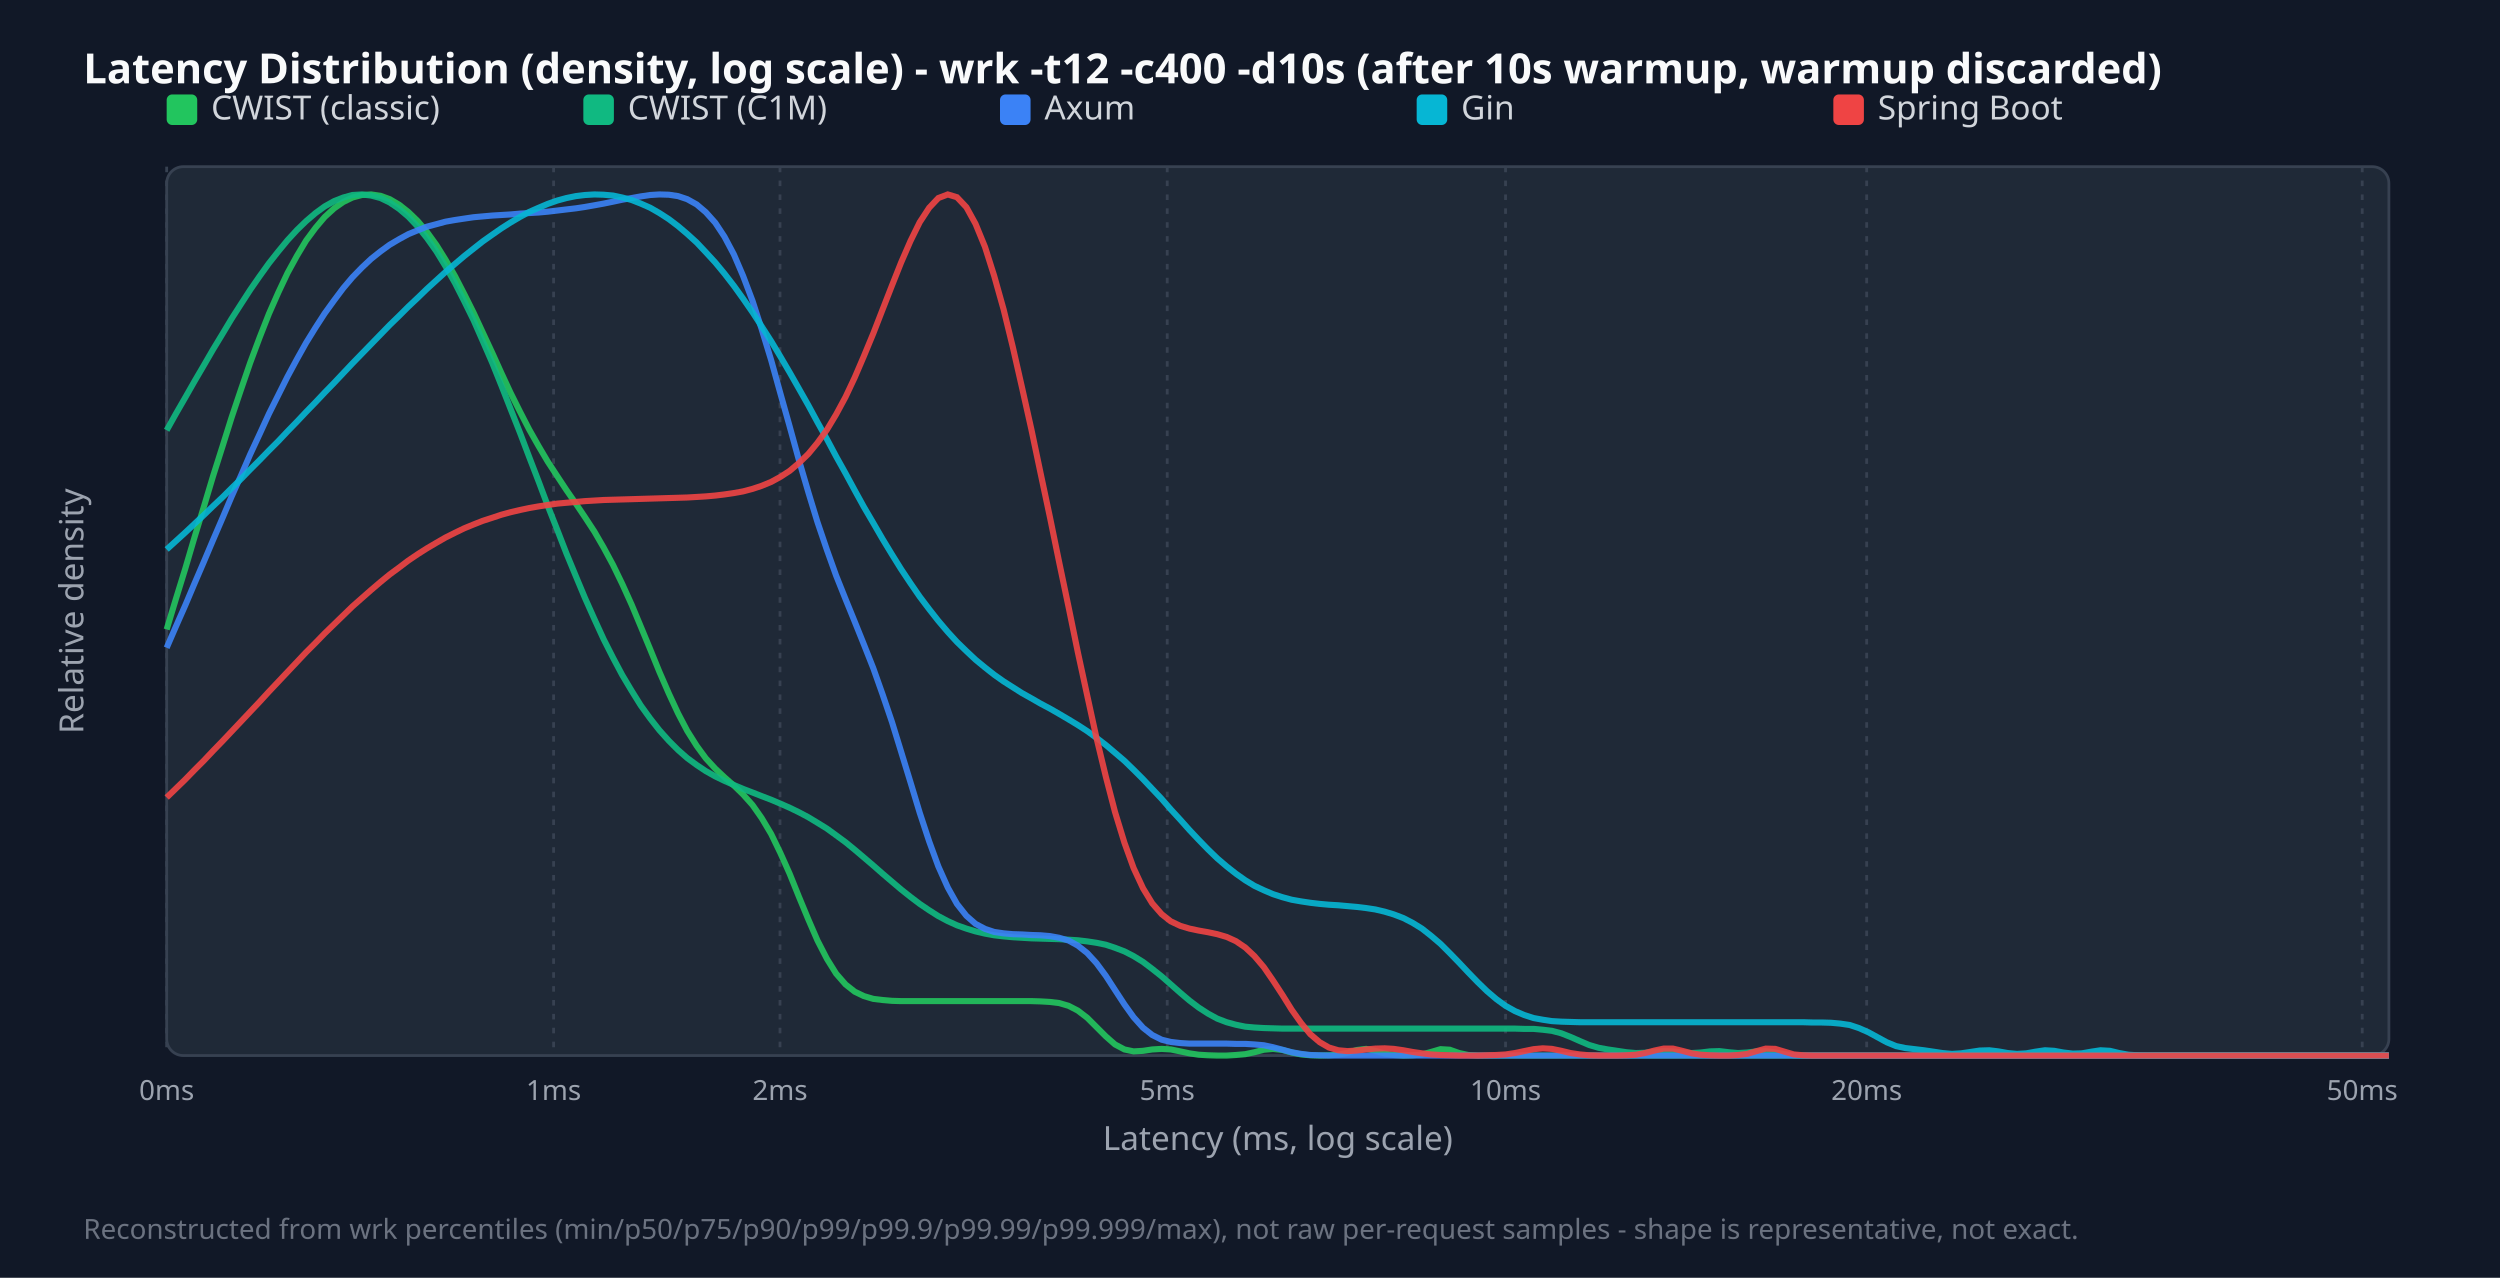
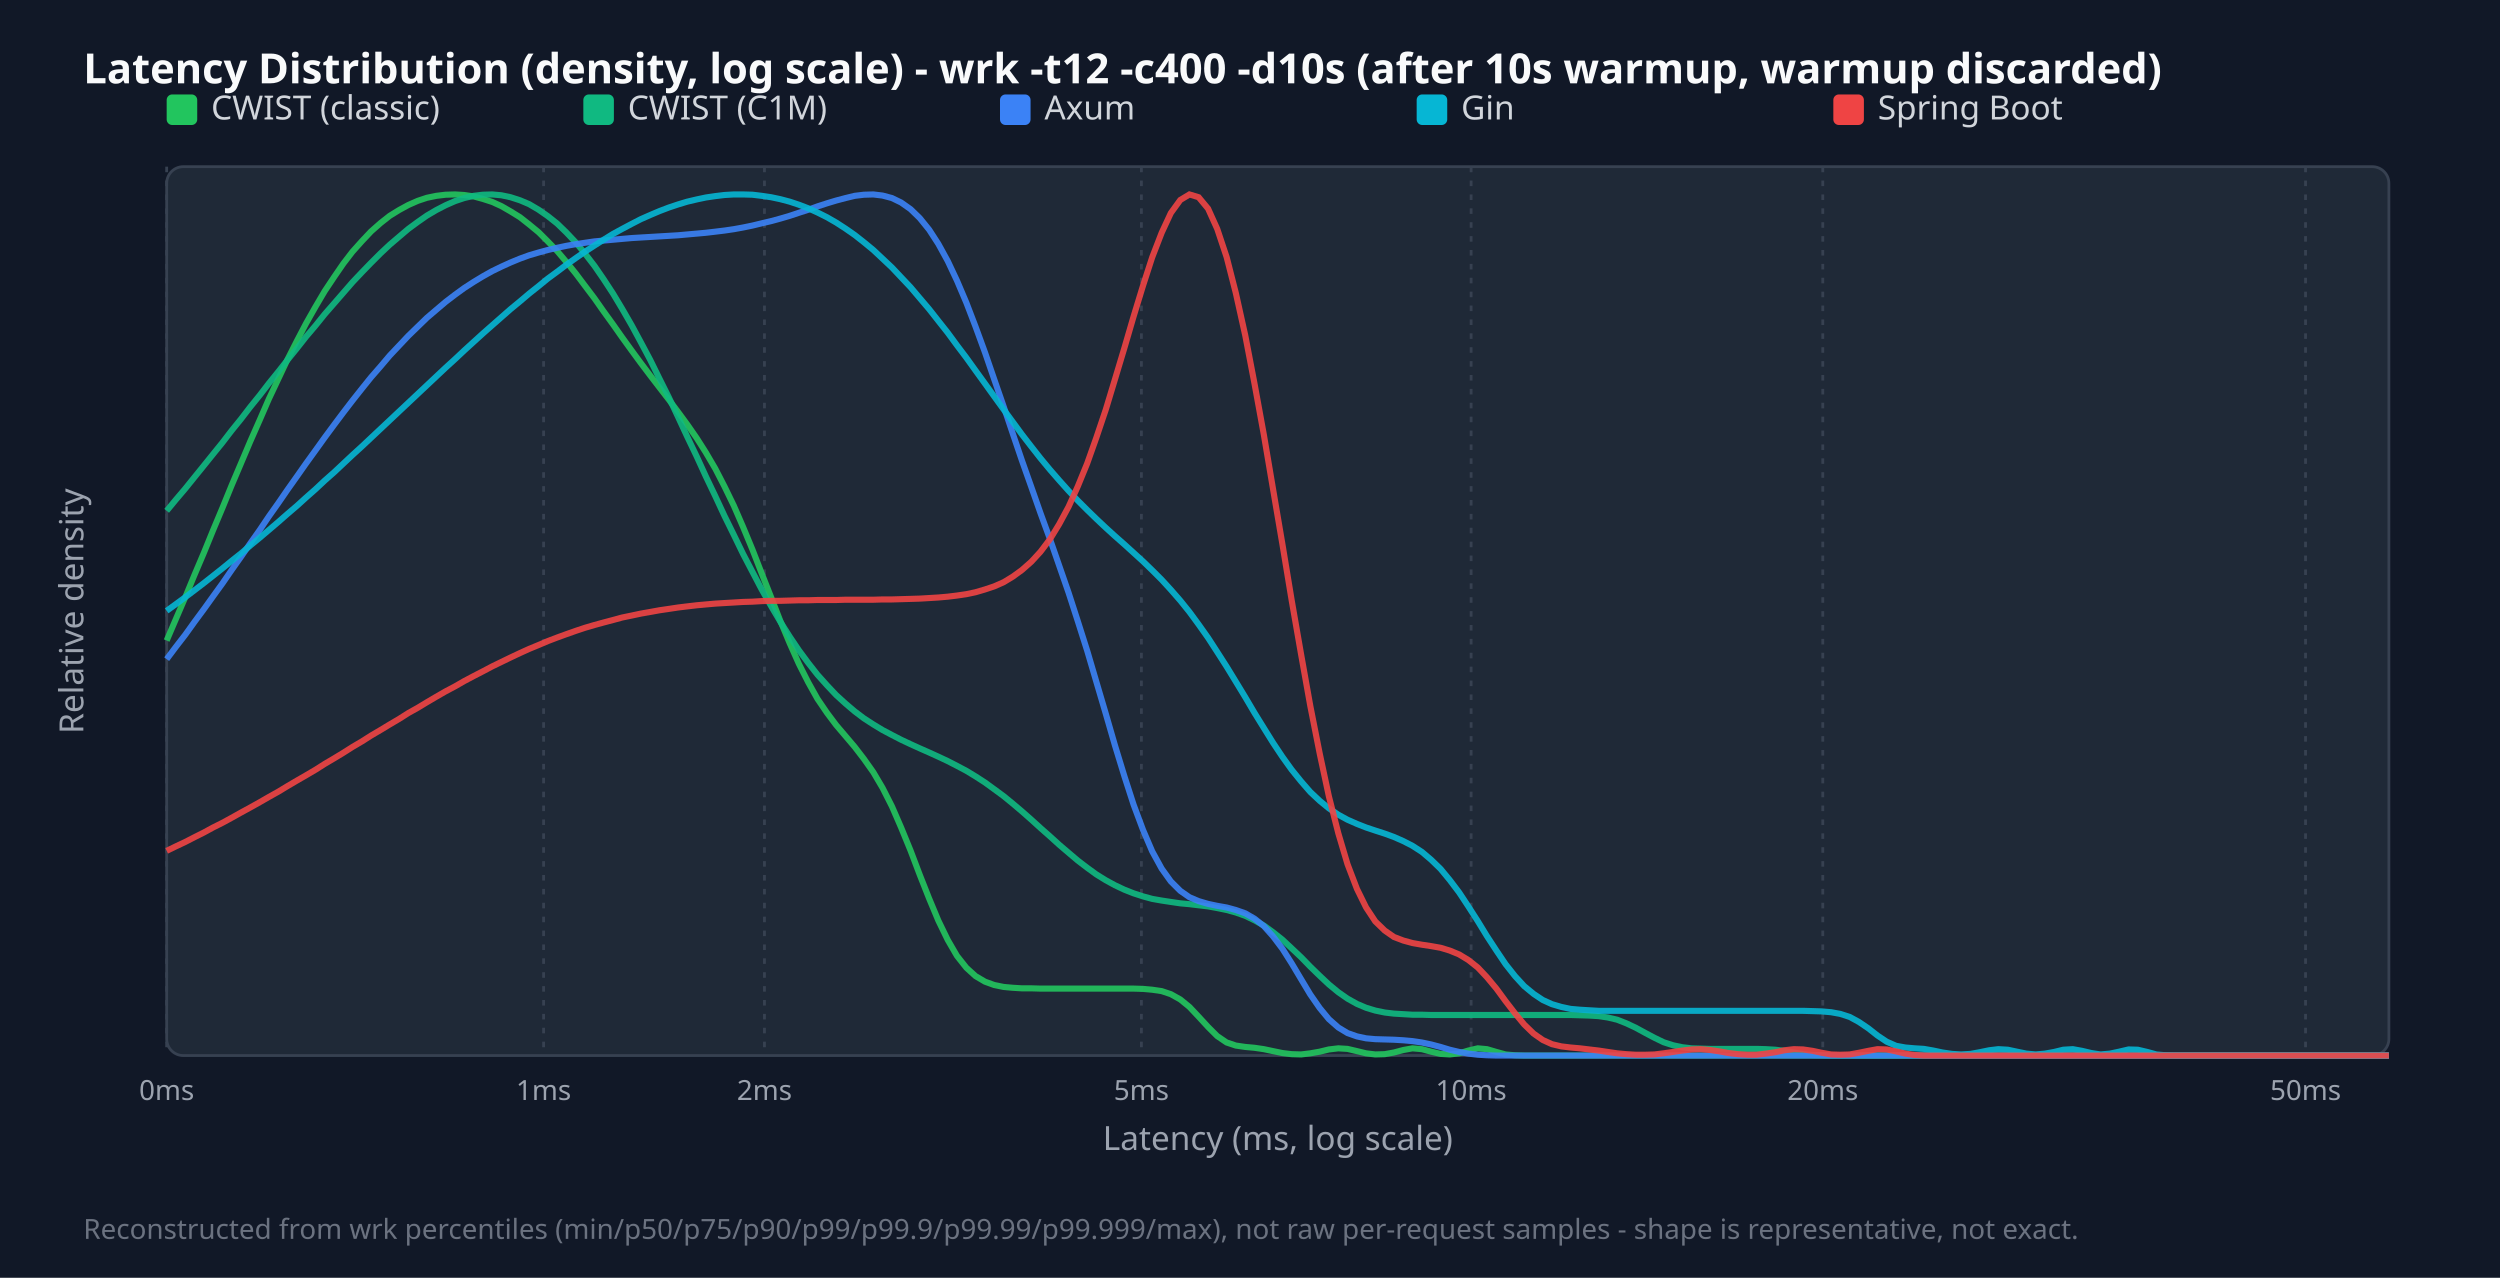
<svg xmlns="http://www.w3.org/2000/svg" width="900" height="460" viewBox="0 0 900 460">
  <style>.title{font:15px sans-serif;font-weight:bold;fill:#f9fafb}.legend{font:12px sans-serif;fill:#d1d5db}.tick{font:10px sans-serif;fill:#9ca3af}.axis-label{font:12px sans-serif;fill:#9ca3af}.footer{font:10px sans-serif;fill:#6b7280}</style>
  <rect width="100%" height="100%" fill="#111827" />
  <text x="30" y="30" class="title">Latency Distribution (density, log scale) - wrk -t12 -c400 -d10s (after 10s warmup, warmup discarded)</text>
  <rect x="60" y="60" width="800" height="320" fill="#1f2937" rx="6" stroke="#374151" />
  <line x1="60.0" y1="60" x2="60.0" y2="380" stroke="#374151" stroke-dasharray="2,3" />
  <text x="60.0" y="396" text-anchor="middle" class="tick">0ms</text>
-   <line x1="199.3" y1="60" x2="199.3" y2="380" stroke="#374151" stroke-dasharray="2,3" />
-   <text x="199.3" y="396" text-anchor="middle" class="tick">1ms</text>
-   <line x1="280.8" y1="60" x2="280.8" y2="380" stroke="#374151" stroke-dasharray="2,3" />
-   <text x="280.8" y="396" text-anchor="middle" class="tick">2ms</text>
-   <line x1="420.2" y1="60" x2="420.2" y2="380" stroke="#374151" stroke-dasharray="2,3" />
-   <text x="420.2" y="396" text-anchor="middle" class="tick">5ms</text>
-   <line x1="542.0" y1="60" x2="542.0" y2="380" stroke="#374151" stroke-dasharray="2,3" />
-   <text x="542.0" y="396" text-anchor="middle" class="tick">10ms</text>
-   <line x1="672.0" y1="60" x2="672.0" y2="380" stroke="#374151" stroke-dasharray="2,3" />
-   <text x="672.0" y="396" text-anchor="middle" class="tick">20ms</text>
-   <line x1="850.4" y1="60" x2="850.4" y2="380" stroke="#374151" stroke-dasharray="2,3" />
-   <text x="850.4" y="396" text-anchor="middle" class="tick">50ms</text>
+   <line x1="195.7" y1="60" x2="195.7" y2="380" stroke="#374151" stroke-dasharray="2,3" />
+   <text x="195.7" y="396" text-anchor="middle" class="tick">1ms</text>
+   <line x1="275.2" y1="60" x2="275.2" y2="380" stroke="#374151" stroke-dasharray="2,3" />
+   <text x="275.2" y="396" text-anchor="middle" class="tick">2ms</text>
+   <line x1="410.9" y1="60" x2="410.9" y2="380" stroke="#374151" stroke-dasharray="2,3" />
+   <text x="410.9" y="396" text-anchor="middle" class="tick">5ms</text>
+   <line x1="529.6" y1="60" x2="529.6" y2="380" stroke="#374151" stroke-dasharray="2,3" />
+   <text x="529.6" y="396" text-anchor="middle" class="tick">10ms</text>
+   <line x1="656.2" y1="60" x2="656.2" y2="380" stroke="#374151" stroke-dasharray="2,3" />
+   <text x="656.2" y="396" text-anchor="middle" class="tick">20ms</text>
+   <line x1="830.0" y1="60" x2="830.0" y2="380" stroke="#374151" stroke-dasharray="2,3" />
+   <text x="830.0" y="396" text-anchor="middle" class="tick">50ms</text>
  <rect x="60" y="34" width="11" height="11" fill="#22c55e" rx="2" />
  <text x="76" y="43" class="legend">CWIST (classic)</text>
  <rect x="210" y="34" width="11" height="11" fill="#10b981" rx="2" />
  <text x="226" y="43" class="legend">CWIST (C1M)</text>
  <rect x="360" y="34" width="11" height="11" fill="#3b82f6" rx="2" />
  <text x="376" y="43" class="legend">Axum</text>
  <rect x="510" y="34" width="11" height="11" fill="#06b6d4" rx="2" />
  <text x="526" y="43" class="legend">Gin</text>
  <rect x="660" y="34" width="11" height="11" fill="#ef4444" rx="2" />
  <text x="676" y="43" class="legend">Spring Boot</text>
-   <polyline points="60.0,226.6 63.3,215.7 66.7,204.7 70.0,193.5 73.4,182.4 76.7,171.4 80.1,160.7 83.4,150.2 86.8,140.1 90.1,130.5 93.5,121.4 96.8,113.0 100.2,105.3 103.5,98.3 106.9,92.1 110.2,86.6 113.6,82.0 116.9,78.1 120.3,75.0 123.6,72.7 126.9,71.1 130.3,70.2 133.6,70.0 137.0,70.5 140.3,71.7 143.7,73.7 147.0,76.3 150.4,79.6 153.7,83.5 157.1,88.2 160.4,93.5 163.8,99.4 167.1,105.8 170.5,112.6 173.8,119.7 177.2,127.0 180.5,134.3 183.8,141.4 187.2,148.2 190.5,154.6 193.9,160.6 197.2,166.2 200.6,171.4 203.9,176.4 207.3,181.3 210.6,186.2 214.0,191.4 217.3,197.1 220.7,203.4 224.0,210.2 227.4,217.7 230.7,225.6 234.1,233.8 237.4,241.9 240.8,249.7 244.1,256.8 247.4,263.1 250.8,268.5 254.1,273.0 257.5,276.7 260.8,279.8 264.2,282.8 267.5,286.0 270.9,289.8 274.2,294.5 277.6,300.2 280.9,307.0 284.3,314.6 287.6,322.8 291.0,331.0 294.3,338.6 297.7,345.2 301.0,350.5 304.4,354.4 307.7,357.0 311.0,358.6 314.4,359.6 317.7,360.0 321.1,360.3 324.4,360.4 327.8,360.4 331.1,360.4 334.5,360.4 337.8,360.4 341.2,360.4 344.5,360.4 347.9,360.4 351.2,360.4 354.6,360.4 357.9,360.4 361.3,360.4 364.6,360.4 367.9,360.4 371.3,360.4 374.6,360.5 378.0,360.7 381.3,361.1 384.7,362.1 388.0,363.8 391.4,366.4 394.7,369.7 398.1,373.1 401.4,376.0 404.8,377.8 408.1,378.5 411.5,378.3 414.8,377.8 418.2,377.6 421.5,377.8 424.9,378.5 428.2,379.2 431.5,379.7 434.9,379.9 438.2,380.0 441.6,380.0 444.9,379.8 448.3,379.5 451.6,378.8 455.0,377.9 458.3,377.6 461.7,378.0 465.0,378.9 468.4,379.6 471.7,379.9 475.1,380.0 478.4,379.9 481.8,379.7 485.1,379.0 488.5,378.0 491.8,377.6 495.1,378.3 498.5,379.3 501.8,379.8 505.2,380.0 508.5,379.9 511.9,379.6 515.2,378.7 518.6,377.7 521.9,377.9 525.3,379.1 528.6,379.8 532.0,380.0 535.3,380.0 538.7,380.0 542.0,380.0 545.4,380.0 548.7,380.0 552.1,380.0 555.4,380.0 558.7,380.0 562.1,380.0 565.4,380.0 568.8,380.0 572.1,380.0 575.5,380.0 578.8,380.0 582.2,380.0 585.5,380.0 588.9,380.0 592.2,380.0 595.6,380.0 598.9,380.0 602.3,380.0 605.6,380.0 609.0,380.0 612.3,380.0 615.6,380.0 619.0,380.0 622.3,380.0 625.7,380.0 629.0,380.0 632.4,380.0 635.7,380.0 639.1,380.0 642.4,380.0 645.8,380.0 649.1,380.0 652.5,380.0 655.8,380.0 659.2,380.0 662.5,380.0 665.9,380.0 669.2,380.0 672.6,380.0 675.9,380.0 679.2,380.0 682.6,380.0 685.9,380.0 689.3,380.0 692.6,380.0 696.0,380.0 699.3,380.0 702.7,380.0 706.0,380.0 709.4,380.0 712.7,380.0 716.1,380.0 719.4,380.0 722.8,380.0 726.1,380.0 729.5,380.0 732.8,380.0 736.2,380.0 739.5,380.0 742.8,380.0 746.2,380.0 749.5,380.0 752.9,380.0 756.2,380.0 759.6,380.0 762.9,380.0 766.3,380.0 769.6,380.0 773.0,380.0 776.3,380.0 779.7,380.0 783.0,380.0 786.4,380.0 789.7,380.0 793.1,380.0 796.4,380.0 799.7,380.0 803.1,380.0 806.4,380.0 809.8,380.0 813.1,380.0 816.5,380.0 819.8,380.0 823.2,380.0 826.5,380.0 829.9,380.0 833.2,380.0 836.6,380.0 839.9,380.0 843.3,380.0 846.6,380.0 850.0,380.0 853.3,380.0 856.7,380.0 860.0,380.0" fill="none" stroke="#22c55e" stroke-width="2.2" opacity="0.9" />
-   <polyline points="60.0,154.9 63.3,149.0 66.7,143.1 70.0,137.3 73.4,131.5 76.7,125.8 80.1,120.2 83.4,114.7 86.8,109.4 90.1,104.3 93.5,99.4 96.8,94.8 100.2,90.5 103.5,86.5 106.9,82.8 110.2,79.6 113.6,76.7 116.9,74.3 120.3,72.4 123.6,71.1 126.9,70.2 130.3,70.0 133.6,70.4 137.0,71.3 140.3,72.9 143.7,75.2 147.0,78.0 150.4,81.6 153.7,85.7 157.1,90.5 160.4,95.9 163.8,101.9 167.1,108.4 170.5,115.3 173.8,122.8 177.2,130.6 180.5,138.8 183.8,147.2 187.2,155.8 190.5,164.5 193.9,173.3 197.2,182.1 200.6,190.7 203.9,199.2 207.3,207.4 210.6,215.3 214.0,222.9 217.3,230.1 220.7,236.8 224.0,243.0 227.4,248.7 230.7,254.0 234.1,258.7 237.4,262.9 240.8,266.7 244.1,270.0 247.4,272.9 250.8,275.4 254.1,277.6 257.5,279.5 260.8,281.1 264.2,282.6 267.5,284.0 270.9,285.3 274.2,286.6 277.6,287.9 280.9,289.3 284.3,290.8 287.6,292.4 291.0,294.2 294.3,296.2 297.7,298.3 301.0,300.7 304.4,303.2 307.7,305.9 311.0,308.7 314.4,311.6 317.7,314.5 321.1,317.4 324.4,320.2 327.8,322.9 331.1,325.4 334.5,327.7 337.8,329.8 341.2,331.6 344.5,333.1 347.9,334.3 351.2,335.3 354.6,336.1 357.9,336.7 361.3,337.1 364.6,337.4 367.9,337.6 371.3,337.8 374.6,337.9 378.0,338.0 381.3,338.1 384.7,338.3 388.0,338.5 391.4,338.9 394.7,339.4 398.1,340.1 401.4,341.2 404.8,342.5 408.1,344.2 411.5,346.3 414.8,348.8 418.2,351.5 421.5,354.4 424.9,357.4 428.2,360.2 431.5,362.7 434.9,364.9 438.2,366.7 441.6,368.0 444.9,368.9 448.3,369.6 451.6,369.9 455.0,370.1 458.3,370.2 461.7,370.3 465.0,370.3 468.4,370.3 471.7,370.3 475.1,370.3 478.4,370.3 481.8,370.3 485.1,370.3 488.5,370.3 491.8,370.3 495.1,370.3 498.5,370.3 501.8,370.3 505.2,370.3 508.5,370.3 511.9,370.3 515.2,370.3 518.6,370.3 521.9,370.3 525.3,370.3 528.6,370.3 532.0,370.3 535.3,370.3 538.7,370.3 542.0,370.3 545.4,370.3 548.7,370.4 552.1,370.4 555.4,370.7 558.7,371.1 562.1,372.0 565.4,373.3 568.8,374.8 572.1,376.2 575.5,377.2 578.8,377.8 582.2,378.3 585.5,378.8 588.9,379.1 592.2,379.0 595.6,378.6 598.9,378.4 602.3,378.5 605.6,378.9 609.0,379.1 612.3,378.9 615.6,378.5 619.0,378.4 622.3,378.8 625.7,379.1 629.0,378.9 632.4,378.5 635.7,378.4 639.1,378.9 642.4,379.5 645.8,379.9 649.1,380.0 652.5,380.0 655.8,380.0 659.2,380.0 662.5,380.0 665.9,380.0 669.2,380.0 672.6,380.0 675.9,380.0 679.2,380.0 682.6,380.0 685.9,380.0 689.3,380.0 692.6,380.0 696.0,380.0 699.3,380.0 702.7,380.0 706.0,380.0 709.4,380.0 712.7,380.0 716.1,380.0 719.4,380.0 722.8,380.0 726.1,380.0 729.5,380.0 732.8,380.0 736.2,380.0 739.5,380.0 742.8,380.0 746.2,380.0 749.5,380.0 752.9,380.0 756.2,380.0 759.6,380.0 762.9,380.0 766.3,380.0 769.6,380.0 773.0,380.0 776.3,380.0 779.7,380.0 783.0,380.0 786.4,380.0 789.7,380.0 793.1,380.0 796.4,380.0 799.7,380.0 803.1,380.0 806.4,380.0 809.8,380.0 813.1,380.0 816.5,380.0 819.8,380.0 823.2,380.0 826.5,380.0 829.9,380.0 833.2,380.0 836.6,380.0 839.9,380.0 843.3,380.0 846.6,380.0 850.0,380.0 853.3,380.0 856.7,380.0 860.0,380.0" fill="none" stroke="#10b981" stroke-width="2.2" opacity="0.9" />
-   <polyline points="60.0,233.2 63.3,225.6 66.7,217.9 70.0,210.1 73.4,202.2 76.7,194.4 80.1,186.5 83.4,178.7 86.8,171.1 90.1,163.5 93.5,156.2 96.8,149.0 100.2,142.2 103.5,135.6 106.9,129.3 110.2,123.4 113.6,117.9 116.9,112.8 120.3,108.1 123.6,103.7 126.9,99.8 130.3,96.3 133.6,93.2 137.0,90.5 140.3,88.1 143.7,86.1 147.0,84.3 150.4,82.9 153.7,81.6 157.1,80.7 160.4,79.8 163.8,79.2 167.1,78.7 170.5,78.2 173.8,77.9 177.2,77.6 180.5,77.4 183.8,77.2 187.2,76.9 190.5,76.7 193.9,76.5 197.2,76.2 200.6,75.8 203.9,75.4 207.3,75.0 210.6,74.5 214.0,73.9 217.3,73.3 220.7,72.6 224.0,71.9 227.4,71.3 230.7,70.7 234.1,70.2 237.4,70.0 240.8,70.1 244.1,70.6 247.4,71.7 250.8,73.6 254.1,76.4 257.5,80.2 260.8,85.2 264.2,91.6 267.5,99.3 270.9,108.3 274.2,118.5 277.6,129.6 280.9,141.5 284.3,153.6 287.6,165.6 291.0,177.2 294.3,188.0 297.7,198.0 301.0,207.2 304.4,215.7 307.7,223.8 311.0,232.0 314.4,240.6 317.7,249.9 321.1,259.9 324.4,270.6 327.8,281.7 331.1,292.6 334.5,302.9 337.8,311.9 341.2,319.5 344.5,325.4 347.9,329.7 351.2,332.6 354.6,334.4 357.9,335.5 361.3,336.0 364.6,336.3 367.9,336.4 371.3,336.6 374.6,336.7 378.0,337.0 381.3,337.6 384.7,338.6 388.0,340.4 391.4,343.1 394.7,346.7 398.1,351.3 401.4,356.4 404.8,361.6 408.1,366.2 411.5,370.0 414.8,372.6 418.2,374.3 421.5,375.1 424.9,375.5 428.2,375.7 431.5,375.7 434.9,375.7 438.2,375.7 441.6,375.7 444.9,375.8 448.3,375.8 451.6,376.0 455.0,376.3 458.3,377.0 461.7,377.9 465.0,378.8 468.4,379.4 471.7,379.8 475.1,379.9 478.4,380.0 481.8,380.0 485.1,380.0 488.5,380.0 491.8,380.0 495.1,380.0 498.5,380.0 501.8,380.0 505.2,380.0 508.5,380.0 511.9,380.0 515.2,380.0 518.6,380.0 521.9,380.0 525.3,380.0 528.6,380.0 532.0,380.0 535.3,380.0 538.7,380.0 542.0,380.0 545.4,380.0 548.7,380.0 552.1,380.0 555.4,380.0 558.7,380.0 562.1,380.0 565.4,380.0 568.8,380.0 572.1,380.0 575.5,380.0 578.8,380.0 582.2,380.0 585.5,380.0 588.9,380.0 592.2,380.0 595.6,380.0 598.9,380.0 602.3,380.0 605.6,380.0 609.0,380.0 612.3,380.0 615.6,380.0 619.0,380.0 622.3,380.0 625.7,380.0 629.0,380.0 632.4,380.0 635.7,380.0 639.1,380.0 642.4,380.0 645.8,380.0 649.1,380.0 652.5,380.0 655.8,380.0 659.2,380.0 662.5,380.0 665.9,380.0 669.2,380.0 672.6,380.0 675.9,380.0 679.2,380.0 682.6,380.0 685.9,380.0 689.3,380.0 692.6,380.0 696.0,380.0 699.3,380.0 702.7,380.0 706.0,380.0 709.4,380.0 712.7,380.0 716.1,380.0 719.4,380.0 722.8,380.0 726.1,380.0 729.5,380.0 732.8,380.0 736.2,380.0 739.5,380.0 742.8,380.0 746.2,380.0 749.5,380.0 752.9,380.0 756.2,380.0 759.6,380.0 762.9,380.0 766.3,380.0 769.6,380.0 773.0,380.0 776.3,380.0 779.7,380.0 783.0,380.0 786.4,380.0 789.7,380.0 793.1,380.0 796.4,380.0 799.7,380.0 803.1,380.0 806.4,380.0 809.8,380.0 813.1,380.0 816.5,380.0 819.8,380.0 823.2,380.0 826.5,380.0 829.9,380.0 833.2,380.0 836.6,380.0 839.9,380.0 843.3,380.0 846.6,380.0 850.0,380.0 853.3,380.0 856.7,380.0 860.0,380.0" fill="none" stroke="#3b82f6" stroke-width="2.2" opacity="0.9" />
-   <polyline points="60.0,197.8 63.3,194.8 66.7,191.7 70.0,188.6 73.4,185.4 76.7,182.2 80.1,179.0 83.4,175.7 86.8,172.4 90.1,169.0 93.5,165.6 96.8,162.2 100.2,158.8 103.5,155.3 106.9,151.8 110.2,148.3 113.6,144.8 116.9,141.3 120.3,137.8 123.6,134.3 126.9,130.8 130.3,127.3 133.6,123.9 137.0,120.4 140.3,117.0 143.7,113.7 147.0,110.4 150.4,107.2 153.7,104.0 157.1,100.9 160.4,97.9 163.8,95.0 167.1,92.2 170.5,89.5 173.8,86.9 177.2,84.5 180.5,82.2 183.8,80.1 187.2,78.1 190.5,76.3 193.9,74.8 197.2,73.4 200.6,72.2 203.9,71.3 207.3,70.6 210.6,70.2 214.0,70.0 217.3,70.1 220.7,70.4 224.0,71.1 227.4,72.0 230.7,73.3 234.1,74.8 237.4,76.7 240.8,78.9 244.1,81.4 247.4,84.2 250.8,87.3 254.1,90.8 257.5,94.5 260.8,98.5 264.2,102.9 267.5,107.5 270.9,112.4 274.2,117.5 277.6,122.8 280.9,128.3 284.3,134.1 287.6,139.9 291.0,145.9 294.3,152.0 297.7,158.1 301.0,164.3 304.4,170.4 307.7,176.5 311.0,182.5 314.4,188.3 317.7,194.0 321.1,199.6 324.4,204.9 327.8,210.0 331.1,214.8 334.5,219.3 337.8,223.5 341.2,227.5 344.5,231.1 347.9,234.4 351.2,237.5 354.6,240.3 357.9,242.9 361.3,245.3 364.6,247.4 367.9,249.5 371.3,251.4 374.6,253.3 378.0,255.1 381.3,257.0 384.7,259.0 388.0,261.0 391.4,263.2 394.7,265.6 398.1,268.2 401.4,271.0 404.8,273.9 408.1,277.1 411.5,280.5 414.8,284.0 418.2,287.6 421.5,291.4 424.9,295.1 428.2,298.8 431.5,302.3 434.9,305.8 438.2,309.0 441.6,311.9 444.9,314.5 448.3,316.9 451.6,318.9 455.0,320.5 458.3,321.9 461.7,323.0 465.0,323.9 468.4,324.5 471.7,325.0 475.1,325.4 478.4,325.7 481.8,325.9 485.1,326.2 488.5,326.5 491.8,326.9 495.1,327.4 498.5,328.2 501.8,329.2 505.2,330.5 508.5,332.2 511.9,334.3 515.2,336.9 518.6,339.8 521.9,343.1 525.3,346.6 528.6,350.1 532.0,353.6 535.3,356.8 538.7,359.7 542.0,362.1 545.4,364.0 548.7,365.4 552.1,366.5 555.4,367.1 558.7,367.6 562.1,367.8 565.4,367.9 568.8,368.0 572.1,368.0 575.5,368.0 578.8,368.0 582.2,368.0 585.5,368.0 588.9,368.0 592.2,368.0 595.6,368.0 598.9,368.0 602.3,368.0 605.6,368.0 609.0,368.0 612.3,368.0 615.6,368.0 619.0,368.0 622.3,368.0 625.7,368.0 629.0,368.0 632.4,368.0 635.7,368.0 639.1,368.0 642.4,368.0 645.8,368.0 649.1,368.0 652.5,368.1 655.8,368.1 659.2,368.2 662.5,368.5 665.9,369.0 669.2,370.1 672.6,371.6 675.9,373.4 679.2,375.2 682.6,376.6 685.9,377.3 689.3,377.7 692.6,378.1 696.0,378.6 699.3,379.1 702.7,379.4 706.0,379.2 709.4,378.7 712.7,378.2 716.1,378.1 719.4,378.5 722.8,379.1 726.1,379.4 729.5,379.2 732.8,378.6 736.2,378.1 739.5,378.3 742.8,378.9 746.2,379.3 749.5,379.2 752.9,378.6 756.2,378.1 759.6,378.3 762.9,379.1 766.3,379.7 769.6,379.9 773.0,380.0 776.3,380.0 779.7,380.0 783.0,380.0 786.4,380.0 789.7,380.0 793.1,380.0 796.4,380.0 799.7,380.0 803.1,380.0 806.4,380.0 809.8,380.0 813.1,380.0 816.5,380.0 819.8,380.0 823.2,380.0 826.5,380.0 829.9,380.0 833.2,380.0 836.6,380.0 839.9,380.0 843.3,380.0 846.6,380.0 850.0,380.0 853.3,380.0 856.7,380.0 860.0,380.0" fill="none" stroke="#06b6d4" stroke-width="2.2" opacity="0.9" />
-   <polyline points="60.0,287.1 63.3,283.9 66.7,280.6 70.0,277.2 73.4,273.8 76.7,270.3 80.1,266.8 83.4,263.3 86.8,259.7 90.1,256.2 93.5,252.6 96.8,249.0 100.2,245.4 103.5,241.9 106.9,238.3 110.2,234.8 113.6,231.4 116.9,228.0 120.3,224.7 123.6,221.5 126.9,218.3 130.3,215.3 133.6,212.4 137.0,209.5 140.3,206.8 143.7,204.3 147.0,201.8 150.4,199.5 153.7,197.4 157.1,195.4 160.4,193.5 163.8,191.8 167.1,190.2 170.5,188.8 173.8,187.5 177.2,186.4 180.5,185.3 183.8,184.4 187.2,183.6 190.5,182.9 193.9,182.3 197.2,181.8 200.6,181.3 203.9,181.0 207.3,180.7 210.6,180.4 214.0,180.2 217.3,180.0 220.7,179.9 224.0,179.8 227.4,179.7 230.7,179.6 234.1,179.5 237.4,179.4 240.8,179.3 244.1,179.2 247.4,179.1 250.8,178.9 254.1,178.7 257.5,178.4 260.8,178.0 264.2,177.5 267.5,176.9 270.9,176.0 274.2,174.9 277.6,173.5 280.9,171.7 284.3,169.5 287.6,166.7 291.0,163.4 294.3,159.4 297.7,154.7 301.0,149.2 304.4,142.9 307.7,135.9 311.0,128.2 314.4,120.0 317.7,111.5 321.1,102.8 324.4,94.5 327.8,86.7 331.1,80.0 334.5,74.8 337.8,71.3 341.2,70.0 344.5,71.0 347.9,74.6 351.2,80.6 354.6,88.9 357.9,99.3 361.3,111.4 364.6,124.9 367.9,139.4 371.3,154.6 374.6,170.3 378.0,186.3 381.3,202.4 384.7,218.6 388.0,234.7 391.4,250.4 394.7,265.5 398.1,279.6 401.4,292.3 404.8,303.4 408.1,312.5 411.5,319.8 414.8,325.2 418.2,329.1 421.5,331.7 424.9,333.3 428.2,334.3 431.5,335.0 434.9,335.6 438.2,336.3 441.6,337.3 444.9,338.8 448.3,341.1 451.6,344.2 455.0,348.2 458.3,353.0 461.7,358.2 465.0,363.5 468.4,368.3 471.7,372.3 475.1,375.2 478.4,377.1 481.8,378.1 485.1,378.4 488.5,378.2 491.8,377.8 495.1,377.5 498.5,377.4 501.8,377.6 505.2,378.1 508.5,378.7 511.9,379.2 515.2,379.6 518.6,379.8 521.9,379.9 525.3,380.0 528.6,380.0 532.0,380.0 535.3,379.9 538.7,379.8 542.0,379.6 545.4,379.1 548.7,378.4 552.1,377.7 555.4,377.4 558.7,377.6 562.1,378.3 565.4,379.1 568.8,379.6 572.1,379.9 575.5,380.0 578.8,380.0 582.2,380.0 585.5,379.9 588.9,379.7 592.2,379.1 595.6,378.2 598.9,377.5 602.3,377.5 605.6,378.3 609.0,379.2 612.3,379.7 615.6,379.9 619.0,380.0 622.3,380.0 625.7,379.8 629.0,379.4 632.4,378.4 635.7,377.5 639.1,377.6 642.4,378.6 645.8,379.6 649.1,379.9 652.5,380.0 655.8,380.0 659.2,380.0 662.5,380.0 665.9,380.0 669.2,380.0 672.6,380.0 675.9,380.0 679.2,380.0 682.6,380.0 685.9,380.0 689.3,380.0 692.6,380.0 696.0,380.0 699.3,380.0 702.7,380.0 706.0,380.0 709.4,380.0 712.7,380.0 716.1,380.0 719.4,380.0 722.8,380.0 726.1,380.0 729.5,380.0 732.8,380.0 736.2,380.0 739.5,380.0 742.8,380.0 746.2,380.0 749.5,380.0 752.9,380.0 756.2,380.0 759.6,380.0 762.9,380.0 766.3,380.0 769.6,380.0 773.0,380.0 776.3,380.0 779.7,380.0 783.0,380.0 786.4,380.0 789.7,380.0 793.1,380.0 796.4,380.0 799.7,380.0 803.1,380.0 806.4,380.0 809.8,380.0 813.1,380.0 816.5,380.0 819.8,380.0 823.2,380.0 826.5,380.0 829.9,380.0 833.2,380.0 836.6,380.0 839.9,380.0 843.3,380.0 846.6,380.0 850.0,380.0 853.3,380.0 856.7,380.0 860.0,380.0" fill="none" stroke="#ef4444" stroke-width="2.2" opacity="0.9" />
+   <polyline points="60.0,230.6 63.3,222.9 66.7,215.0 70.0,207.0 73.4,199.0 76.7,190.9 80.1,182.8 83.4,174.7 86.8,166.7 90.1,158.9 93.5,151.2 96.8,143.6 100.2,136.4 103.5,129.4 106.9,122.7 110.2,116.4 113.6,110.4 116.9,104.8 120.3,99.7 123.6,94.9 126.9,90.6 130.3,86.8 133.6,83.3 137.0,80.3 140.3,77.7 143.7,75.6 147.0,73.8 150.4,72.3 153.7,71.2 157.1,70.5 160.4,70.1 163.8,70.0 167.1,70.2 170.5,70.7 173.8,71.6 177.2,72.7 180.5,74.2 183.8,76.1 187.2,78.2 190.5,80.8 193.9,83.6 197.2,86.9 200.6,90.4 203.9,94.3 207.3,98.5 210.6,102.9 214.0,107.4 217.3,112.1 220.7,116.8 224.0,121.5 227.4,126.2 230.7,130.7 234.1,135.2 237.4,139.5 240.8,143.9 244.1,148.3 247.4,152.8 250.8,157.7 254.1,162.9 257.5,168.7 260.8,175.1 264.2,182.1 267.5,189.7 270.9,197.9 274.2,206.4 277.6,215.0 280.9,223.5 284.3,231.6 287.6,239.0 291.0,245.7 294.3,251.6 297.7,256.6 301.0,261.0 304.4,265.0 307.7,268.9 311.0,273.2 314.4,278.0 317.7,283.6 321.1,290.3 324.4,297.9 327.8,306.2 331.1,314.9 334.5,323.5 337.8,331.4 341.2,338.4 344.5,344.1 347.9,348.4 351.2,351.4 354.6,353.4 357.9,354.6 361.3,355.3 364.6,355.6 367.9,355.8 371.3,355.8 374.6,355.9 378.0,355.9 381.3,355.9 384.7,355.9 388.0,355.9 391.4,355.9 394.7,355.9 398.1,355.9 401.4,355.9 404.8,355.9 408.1,355.9 411.5,356.0 414.8,356.3 418.2,356.8 421.5,357.9 424.9,359.8 428.2,362.5 431.5,366.0 434.9,369.7 438.2,373.0 441.6,375.3 444.9,376.4 448.3,376.9 451.6,377.2 455.0,377.7 458.3,378.4 461.7,379.1 465.0,379.5 468.4,379.6 471.7,379.2 475.1,378.6 478.4,377.8 481.8,377.4 485.1,377.6 488.5,378.4 491.8,379.2 495.1,379.6 498.5,379.5 501.8,378.9 505.2,378.0 508.5,377.4 511.9,377.7 515.2,378.6 518.6,379.4 521.9,379.6 525.3,379.2 528.6,378.2 532.0,377.4 535.3,377.7 538.7,378.7 542.0,379.6 545.4,379.9 548.7,380.0 552.1,380.0 555.4,380.0 558.7,380.0 562.1,380.0 565.4,380.0 568.8,380.0 572.1,380.0 575.5,380.0 578.8,380.0 582.2,380.0 585.5,380.0 588.9,380.0 592.2,380.0 595.6,380.0 598.9,380.0 602.3,380.0 605.6,380.0 609.0,380.0 612.3,380.0 615.6,380.0 619.0,380.0 622.3,380.0 625.7,380.0 629.0,380.0 632.4,380.0 635.7,380.0 639.1,380.0 642.4,380.0 645.8,380.0 649.1,380.0 652.5,380.0 655.8,380.0 659.2,380.0 662.5,380.0 665.9,380.0 669.2,380.0 672.6,380.0 675.9,380.0 679.2,380.0 682.6,380.0 685.9,380.0 689.3,380.0 692.6,380.0 696.0,380.0 699.3,380.0 702.7,380.0 706.0,380.0 709.4,380.0 712.7,380.0 716.1,380.0 719.4,380.0 722.8,380.0 726.1,380.0 729.5,380.0 732.8,380.0 736.2,380.0 739.5,380.0 742.8,380.0 746.2,380.0 749.5,380.0 752.9,380.0 756.2,380.0 759.6,380.0 762.9,380.0 766.3,380.0 769.6,380.0 773.0,380.0 776.3,380.0 779.7,380.0 783.0,380.0 786.4,380.0 789.7,380.0 793.1,380.0 796.4,380.0 799.7,380.0 803.1,380.0 806.4,380.0 809.8,380.0 813.1,380.0 816.5,380.0 819.8,380.0 823.2,380.0 826.5,380.0 829.9,380.0 833.2,380.0 836.6,380.0 839.9,380.0 843.3,380.0 846.6,380.0 850.0,380.0 853.3,380.0 856.7,380.0 860.0,380.0" fill="none" stroke="#22c55e" stroke-width="2.2" opacity="0.9" />
+   <polyline points="60.0,183.9 63.3,179.9 66.7,175.9 70.0,171.8 73.4,167.6 76.7,163.5 80.1,159.3 83.4,155.0 86.8,150.8 90.1,146.5 93.5,142.3 96.8,138.0 100.2,133.8 103.5,129.6 106.9,125.4 110.2,121.2 113.6,117.2 116.9,113.1 120.3,109.2 123.6,105.4 126.9,101.6 130.3,98.0 133.6,94.6 137.0,91.2 140.3,88.1 143.7,85.2 147.0,82.4 150.4,79.9 153.7,77.6 157.1,75.6 160.4,73.9 163.8,72.4 167.1,71.3 170.5,70.5 173.8,70.1 177.2,70.0 180.5,70.3 183.8,71.0 187.2,72.1 190.5,73.5 193.9,75.5 197.2,77.8 200.6,80.5 203.9,83.7 207.3,87.3 210.6,91.3 214.0,95.7 217.3,100.5 220.7,105.7 224.0,111.2 227.4,117.1 230.7,123.2 234.1,129.6 237.4,136.3 240.8,143.1 244.1,150.1 247.4,157.2 250.8,164.3 254.1,171.5 257.5,178.6 260.8,185.7 264.2,192.6 267.5,199.4 270.9,205.9 274.2,212.2 277.6,218.2 280.9,223.8 284.3,229.2 287.6,234.1 291.0,238.7 294.3,242.9 297.7,246.7 301.0,250.2 304.4,253.3 307.7,256.1 311.0,258.6 314.4,260.8 317.7,262.8 321.1,264.6 324.4,266.3 327.8,267.9 331.1,269.4 334.5,270.9 337.8,272.4 341.2,274.0 344.5,275.7 347.9,277.5 351.2,279.5 354.6,281.7 357.9,284.1 361.3,286.6 364.6,289.3 367.9,292.1 371.3,295.1 374.6,298.1 378.0,301.1 381.3,304.1 384.7,307.0 388.0,309.8 391.4,312.4 394.7,314.8 398.1,316.9 401.4,318.7 404.8,320.3 408.1,321.6 411.5,322.7 414.8,323.6 418.2,324.2 421.5,324.7 424.9,325.2 428.2,325.5 431.5,325.9 434.9,326.3 438.2,326.9 441.6,327.6 444.9,328.5 448.3,329.7 451.6,331.3 455.0,333.2 458.3,335.6 461.7,338.3 465.0,341.4 468.4,344.6 471.7,348.0 475.1,351.3 478.4,354.4 481.8,357.2 485.1,359.5 488.5,361.4 491.8,362.8 495.1,363.8 498.5,364.5 501.8,364.9 505.2,365.1 508.5,365.3 511.9,365.3 515.2,365.4 518.6,365.4 521.9,365.4 525.3,365.4 528.6,365.4 532.0,365.4 535.3,365.4 538.7,365.4 542.0,365.4 545.4,365.4 548.7,365.4 552.1,365.4 555.4,365.4 558.7,365.4 562.1,365.4 565.4,365.4 568.8,365.5 572.1,365.6 575.5,365.8 578.8,366.3 582.2,367.1 585.5,368.4 588.9,370.0 592.2,371.8 595.6,373.6 598.9,375.2 602.3,376.3 605.6,377.0 609.0,377.4 612.3,377.5 615.6,377.6 619.0,377.6 622.3,377.6 625.7,377.6 629.0,377.6 632.4,377.6 635.7,377.7 639.1,377.9 642.4,378.3 645.8,378.9 649.1,379.5 652.5,379.8 655.8,379.9 659.2,380.0 662.5,380.0 665.9,380.0 669.2,380.0 672.6,380.0 675.9,380.0 679.2,380.0 682.6,380.0 685.9,380.0 689.3,380.0 692.6,380.0 696.0,380.0 699.3,380.0 702.7,380.0 706.0,380.0 709.4,380.0 712.7,380.0 716.1,380.0 719.4,380.0 722.8,380.0 726.1,380.0 729.5,380.0 732.8,380.0 736.2,380.0 739.5,380.0 742.8,380.0 746.2,380.0 749.5,380.0 752.9,380.0 756.2,380.0 759.6,380.0 762.9,380.0 766.3,380.0 769.6,380.0 773.0,380.0 776.3,380.0 779.7,380.0 783.0,380.0 786.4,380.0 789.7,380.0 793.1,380.0 796.4,380.0 799.7,380.0 803.1,380.0 806.4,380.0 809.8,380.0 813.1,380.0 816.5,380.0 819.8,380.0 823.2,380.0 826.5,380.0 829.9,380.0 833.2,380.0 836.6,380.0 839.9,380.0 843.3,380.0 846.6,380.0 850.0,380.0 853.3,380.0 856.7,380.0 860.0,380.0" fill="none" stroke="#10b981" stroke-width="2.2" opacity="0.9" />
+   <polyline points="60.0,237.3 63.3,232.9 66.7,228.5 70.0,223.9 73.4,219.3 76.7,214.7 80.1,210.0 83.4,205.2 86.8,200.4 90.1,195.6 93.5,190.8 96.8,185.9 100.2,181.1 103.5,176.3 106.9,171.5 110.2,166.8 113.6,162.1 116.9,157.5 120.3,152.9 123.6,148.5 126.9,144.2 130.3,139.9 133.6,135.8 137.0,131.9 140.3,128.0 143.7,124.4 147.0,120.9 150.4,117.6 153.7,114.4 157.1,111.5 160.4,108.7 163.8,106.1 167.1,103.7 170.5,101.5 173.8,99.5 177.2,97.6 180.5,96.0 183.8,94.5 187.2,93.1 190.5,91.9 193.9,90.9 197.2,90.0 200.6,89.2 203.9,88.5 207.3,87.9 210.6,87.4 214.0,86.9 217.3,86.6 220.7,86.3 224.0,86.0 227.4,85.7 230.7,85.5 234.1,85.3 237.4,85.1 240.8,84.9 244.1,84.7 247.4,84.4 250.8,84.1 254.1,83.8 257.5,83.4 260.8,83.0 264.2,82.5 267.5,81.9 270.9,81.2 274.2,80.4 277.6,79.6 280.9,78.7 284.3,77.7 287.6,76.6 291.0,75.5 294.3,74.3 297.7,73.2 301.0,72.2 304.4,71.3 307.7,70.5 311.0,70.1 314.4,70.0 317.7,70.4 321.1,71.3 324.4,72.9 327.8,75.3 331.1,78.5 334.5,82.7 337.8,87.8 341.2,94.0 344.5,101.0 347.9,109.0 351.2,117.6 354.6,126.9 357.9,136.5 361.3,146.3 364.6,156.1 367.9,165.8 371.3,175.4 374.6,184.8 378.0,194.1 381.3,203.6 384.7,213.4 388.0,223.6 391.4,234.3 394.7,245.5 398.1,257.0 401.4,268.4 404.8,279.5 408.1,289.7 411.5,298.8 414.8,306.5 418.2,312.7 421.5,317.3 424.9,320.7 428.2,323.0 431.5,324.4 434.9,325.4 438.2,326.1 441.6,326.7 444.9,327.6 448.3,328.8 451.6,330.7 455.0,333.4 458.3,337.1 461.7,341.6 465.0,346.8 468.4,352.5 471.7,358.0 475.1,362.9 478.4,366.9 481.8,369.9 485.1,371.9 488.5,373.1 491.8,373.8 495.1,374.1 498.5,374.2 501.8,374.3 505.2,374.5 508.5,374.8 511.9,375.3 515.2,376.0 518.6,376.9 521.9,377.9 525.3,378.7 528.6,379.3 532.0,379.7 535.3,379.9 538.7,380.0 542.0,380.0 545.4,380.0 548.7,380.0 552.1,380.0 555.4,380.0 558.7,380.0 562.1,380.0 565.4,380.0 568.8,380.0 572.1,380.0 575.5,380.0 578.8,380.0 582.2,380.0 585.5,380.0 588.9,380.0 592.2,380.0 595.6,380.0 598.9,380.0 602.3,380.0 605.6,380.0 609.0,380.0 612.3,380.0 615.6,380.0 619.0,380.0 622.3,380.0 625.7,380.0 629.0,380.0 632.4,380.0 635.7,380.0 639.1,380.0 642.4,380.0 645.8,380.0 649.1,380.0 652.5,380.0 655.8,380.0 659.2,380.0 662.5,380.0 665.9,380.0 669.2,380.0 672.6,380.0 675.9,380.0 679.2,380.0 682.6,380.0 685.9,380.0 689.3,380.0 692.6,380.0 696.0,380.0 699.3,380.0 702.7,380.0 706.0,380.0 709.4,380.0 712.7,380.0 716.1,380.0 719.4,380.0 722.8,380.0 726.1,380.0 729.5,380.0 732.8,380.0 736.2,380.0 739.5,380.0 742.8,380.0 746.2,380.0 749.5,380.0 752.9,380.0 756.2,380.0 759.6,380.0 762.9,380.0 766.3,380.0 769.6,380.0 773.0,380.0 776.3,380.0 779.7,380.0 783.0,380.0 786.4,380.0 789.7,380.0 793.1,380.0 796.4,380.0 799.7,380.0 803.1,380.0 806.4,380.0 809.8,380.0 813.1,380.0 816.5,380.0 819.8,380.0 823.2,380.0 826.5,380.0 829.9,380.0 833.2,380.0 836.6,380.0 839.9,380.0 843.3,380.0 846.6,380.0 850.0,380.0 853.3,380.0 856.7,380.0 860.0,380.0" fill="none" stroke="#3b82f6" stroke-width="2.2" opacity="0.9" />
+   <polyline points="60.0,219.9 63.3,217.5 66.7,215.0 70.0,212.5 73.4,209.9 76.7,207.3 80.1,204.6 83.4,201.9 86.8,199.2 90.1,196.4 93.5,193.6 96.8,190.8 100.2,187.9 103.5,185.0 106.9,182.1 110.2,179.1 113.6,176.1 116.9,173.0 120.3,170.0 123.6,166.9 126.9,163.8 130.3,160.7 133.6,157.6 137.0,154.4 140.3,151.3 143.7,148.1 147.0,145.0 150.4,141.8 153.7,138.7 157.1,135.5 160.4,132.4 163.8,129.3 167.1,126.2 170.5,123.1 173.8,120.1 177.2,117.1 180.5,114.2 183.8,111.3 187.2,108.5 190.5,105.7 193.9,103.0 197.2,100.3 200.6,97.8 203.9,95.3 207.3,92.9 210.6,90.6 214.0,88.4 217.3,86.3 220.7,84.2 224.0,82.4 227.4,80.6 230.7,78.9 234.1,77.4 237.4,76.0 240.8,74.7 244.1,73.6 247.4,72.6 250.8,71.8 254.1,71.1 257.5,70.6 260.8,70.2 264.2,70.0 267.5,70.0 270.9,70.1 274.2,70.5 277.6,71.0 280.9,71.7 284.3,72.6 287.6,73.7 291.0,75.0 294.3,76.5 297.7,78.2 301.0,80.1 304.4,82.3 307.7,84.6 311.0,87.2 314.4,90.0 317.7,93.1 321.1,96.3 324.4,99.8 327.8,103.4 331.1,107.3 334.5,111.3 337.8,115.5 341.2,119.8 344.5,124.3 347.9,128.8 351.2,133.4 354.6,138.1 357.9,142.7 361.3,147.4 364.6,151.9 367.9,156.4 371.3,160.8 374.6,165.0 378.0,169.1 381.3,172.9 384.7,176.7 388.0,180.2 391.4,183.6 394.7,186.8 398.1,190.0 401.4,193.0 404.8,196.0 408.1,199.0 411.5,202.1 414.8,205.3 418.2,208.7 421.5,212.3 424.9,216.2 428.2,220.3 431.5,224.8 434.9,229.6 438.2,234.7 441.6,240.0 444.9,245.4 448.3,251.0 451.6,256.6 455.0,262.1 458.3,267.4 461.7,272.5 465.0,277.1 468.4,281.3 471.7,285.1 475.1,288.3 478.4,291.0 481.8,293.3 485.1,295.1 488.5,296.6 491.8,297.9 495.1,299.0 498.5,300.1 501.8,301.3 505.2,302.8 508.5,304.5 511.9,306.7 515.2,309.5 518.6,312.8 521.9,316.8 525.3,321.3 528.6,326.3 532.0,331.6 535.3,337.0 538.7,342.2 542.0,347.1 545.4,351.4 548.7,355.0 552.1,357.8 555.4,360.0 558.7,361.5 562.1,362.5 565.4,363.2 568.8,363.5 572.1,363.7 575.5,363.9 578.8,363.9 582.2,363.9 585.5,363.9 588.9,363.9 592.2,363.9 595.6,363.9 598.9,363.9 602.3,363.9 605.6,363.9 609.0,363.9 612.3,363.9 615.6,363.9 619.0,363.9 622.3,363.9 625.7,363.9 629.0,363.9 632.4,363.9 635.7,363.9 639.1,363.9 642.4,363.9 645.8,363.9 649.1,363.9 652.5,364.0 655.8,364.1 659.2,364.4 662.5,365.0 665.9,366.1 669.2,367.9 672.6,370.2 675.9,372.8 679.2,375.0 682.6,376.5 685.9,377.1 689.3,377.4 692.6,377.6 696.0,378.2 699.3,378.9 702.7,379.4 706.0,379.6 709.4,379.4 712.7,378.8 716.1,378.1 719.4,377.7 722.8,377.9 726.1,378.6 729.5,379.3 732.8,379.6 736.2,379.3 739.5,378.7 742.8,377.9 746.2,377.7 749.5,378.3 752.9,379.1 756.2,379.6 759.6,379.3 762.9,378.6 766.3,377.8 769.6,377.9 773.0,378.7 776.3,379.6 779.7,379.9 783.0,380.0 786.4,380.0 789.7,380.0 793.1,380.0 796.4,380.0 799.7,380.0 803.1,380.0 806.4,380.0 809.8,380.0 813.1,380.0 816.5,380.0 819.8,380.0 823.2,380.0 826.5,380.0 829.9,380.0 833.2,380.0 836.6,380.0 839.9,380.0 843.3,380.0 846.6,380.0 850.0,380.0 853.3,380.0 856.7,380.0 860.0,380.0" fill="none" stroke="#06b6d4" stroke-width="2.2" opacity="0.9" />
+   <polyline points="60.0,306.3 63.3,304.7 66.7,303.1 70.0,301.4 73.4,299.7 76.7,297.9 80.1,296.2 83.4,294.4 86.8,292.5 90.1,290.7 93.5,288.8 96.8,286.9 100.2,285.0 103.5,283.0 106.9,281.0 110.2,279.1 113.6,277.1 116.9,275.0 120.3,273.0 123.6,271.0 126.9,268.9 130.3,266.9 133.6,264.8 137.0,262.8 140.3,260.8 143.7,258.8 147.0,256.7 150.4,254.8 153.7,252.8 157.1,250.8 160.4,248.9 163.8,247.1 167.1,245.2 170.5,243.4 173.8,241.7 177.2,239.9 180.5,238.3 183.8,236.7 187.2,235.1 190.5,233.6 193.9,232.2 197.2,230.8 200.6,229.5 203.9,228.3 207.3,227.1 210.6,226.0 214.0,225.0 217.3,224.1 220.7,223.2 224.0,222.3 227.4,221.6 230.7,220.9 234.1,220.3 237.4,219.7 240.8,219.2 244.1,218.7 247.4,218.3 250.8,217.9 254.1,217.6 257.5,217.3 260.8,217.1 264.2,216.9 267.5,216.7 270.9,216.6 274.2,216.4 277.6,216.3 280.9,216.3 284.3,216.2 287.6,216.1 291.0,216.1 294.3,216.0 297.7,216.0 301.0,216.0 304.4,215.9 307.7,215.9 311.0,215.9 314.4,215.9 317.7,215.8 321.1,215.8 324.4,215.7 327.8,215.6 331.1,215.5 334.5,215.3 337.8,215.1 341.2,214.8 344.5,214.4 347.9,213.9 351.2,213.2 354.6,212.2 357.9,211.1 361.3,209.6 364.6,207.6 367.9,205.2 371.3,202.2 374.6,198.6 378.0,194.1 381.3,188.7 384.7,182.4 388.0,175.1 391.4,166.8 394.7,157.5 398.1,147.4 401.4,136.5 404.8,125.2 408.1,113.9 411.5,102.8 414.8,92.6 418.2,83.8 421.5,76.7 424.9,72.0 428.2,70.0 431.5,71.0 434.9,75.1 438.2,82.4 441.6,92.6 444.9,105.5 448.3,120.8 451.6,138.0 455.0,156.6 458.3,176.1 461.7,196.1 465.0,216.1 468.4,235.6 471.7,254.1 475.1,271.3 478.4,286.7 481.8,300.0 485.1,311.1 488.5,320.0 491.8,326.7 495.1,331.7 498.5,335.0 501.8,337.3 505.2,338.6 508.5,339.5 511.9,340.1 515.2,340.6 518.6,341.2 521.9,342.2 525.3,343.6 528.6,345.6 532.0,348.3 535.3,351.8 538.7,355.9 542.0,360.4 545.4,364.8 548.7,368.8 552.1,372.1 555.4,374.4 558.7,375.9 562.1,376.7 565.4,377.1 568.8,377.4 572.1,377.8 575.5,378.2 578.8,378.7 582.2,379.2 585.5,379.5 588.9,379.7 592.2,379.7 595.6,379.6 598.9,379.2 602.3,378.7 605.6,378.2 609.0,377.8 612.3,377.7 615.6,378.0 619.0,378.5 622.3,379.1 625.7,379.5 629.0,379.7 632.4,379.7 635.7,379.3 639.1,378.8 642.4,378.1 645.8,377.7 649.1,377.8 652.5,378.3 655.8,379.0 659.2,379.6 662.5,379.7 665.9,379.6 669.2,379.0 672.6,378.3 675.9,377.7 679.2,377.8 682.6,378.5 685.9,379.3 689.3,379.8 692.6,380.0 696.0,380.0 699.3,380.0 702.7,380.0 706.0,380.0 709.4,380.0 712.7,380.0 716.1,380.0 719.4,380.0 722.8,380.0 726.1,380.0 729.5,380.0 732.8,380.0 736.2,380.0 739.5,380.0 742.8,380.0 746.2,380.0 749.5,380.0 752.9,380.0 756.2,380.0 759.6,380.0 762.9,380.0 766.3,380.0 769.6,380.0 773.0,380.0 776.3,380.0 779.7,380.0 783.0,380.0 786.4,380.0 789.7,380.0 793.1,380.0 796.4,380.0 799.7,380.0 803.1,380.0 806.4,380.0 809.8,380.0 813.1,380.0 816.5,380.0 819.8,380.0 823.2,380.0 826.5,380.0 829.9,380.0 833.2,380.0 836.6,380.0 839.9,380.0 843.3,380.0 846.6,380.0 850.0,380.0 853.3,380.0 856.7,380.0 860.0,380.0" fill="none" stroke="#ef4444" stroke-width="2.2" opacity="0.9" />
  <text x="460" y="414" text-anchor="middle" class="axis-label">Latency (ms, log scale)</text>
  <text x="30" y="220" text-anchor="middle" class="axis-label" transform="rotate(-90 30 220)">Relative density</text>
  <text x="30" y="446" class="footer">Reconstructed from wrk percentiles (min/p50/p75/p90/p99/p99.9/p99.99/p99.999/max), not raw per-request samples - shape is representative, not exact.</text>
</svg>
